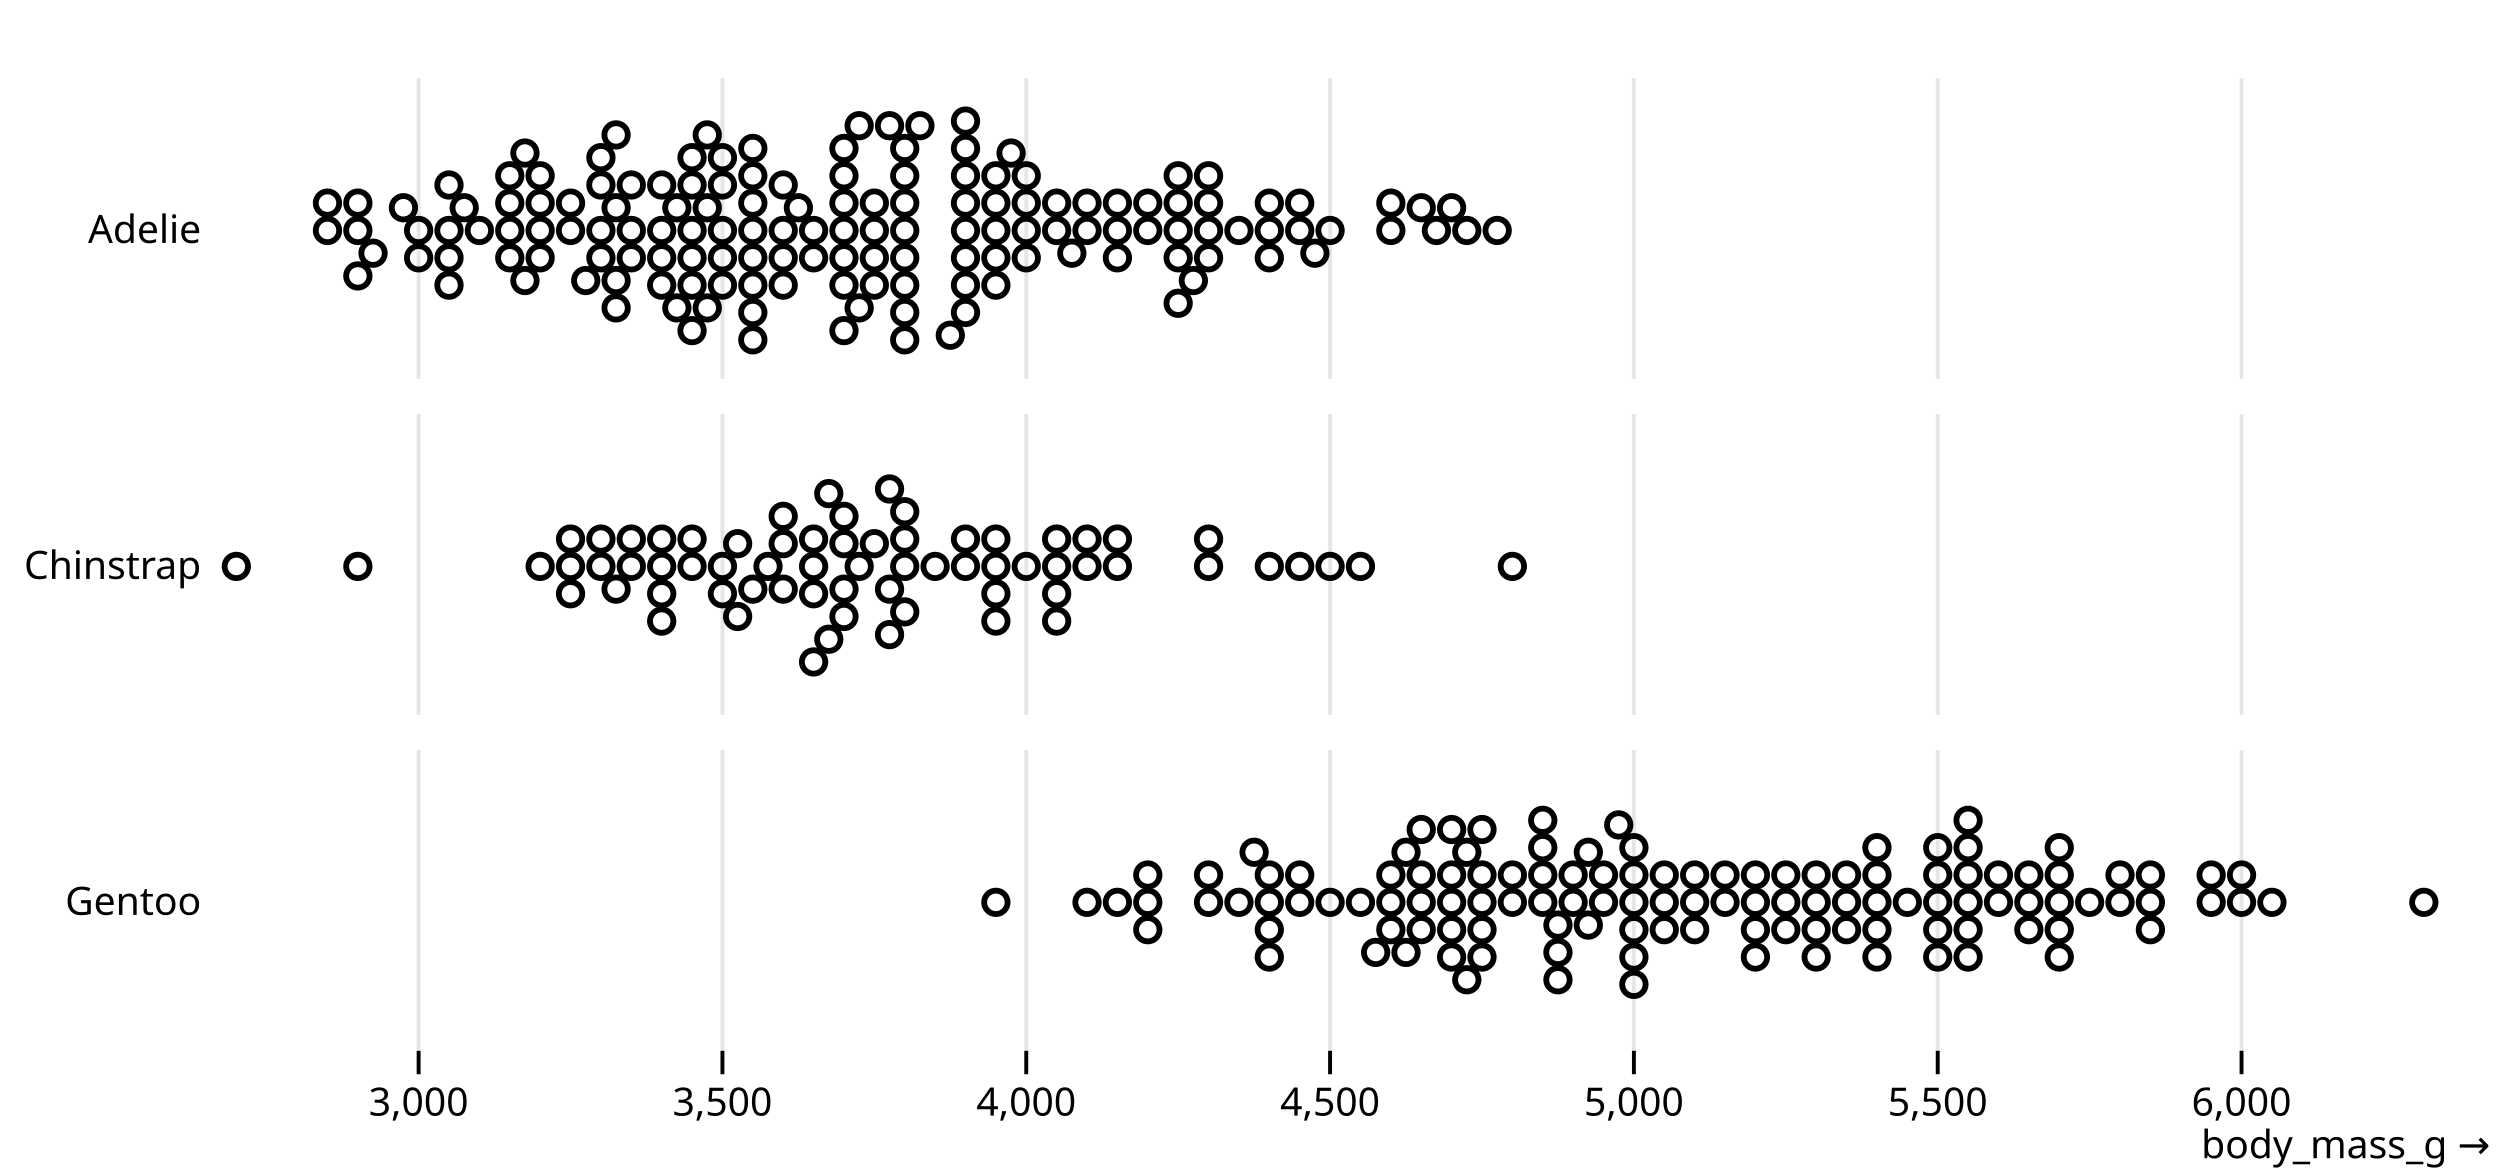
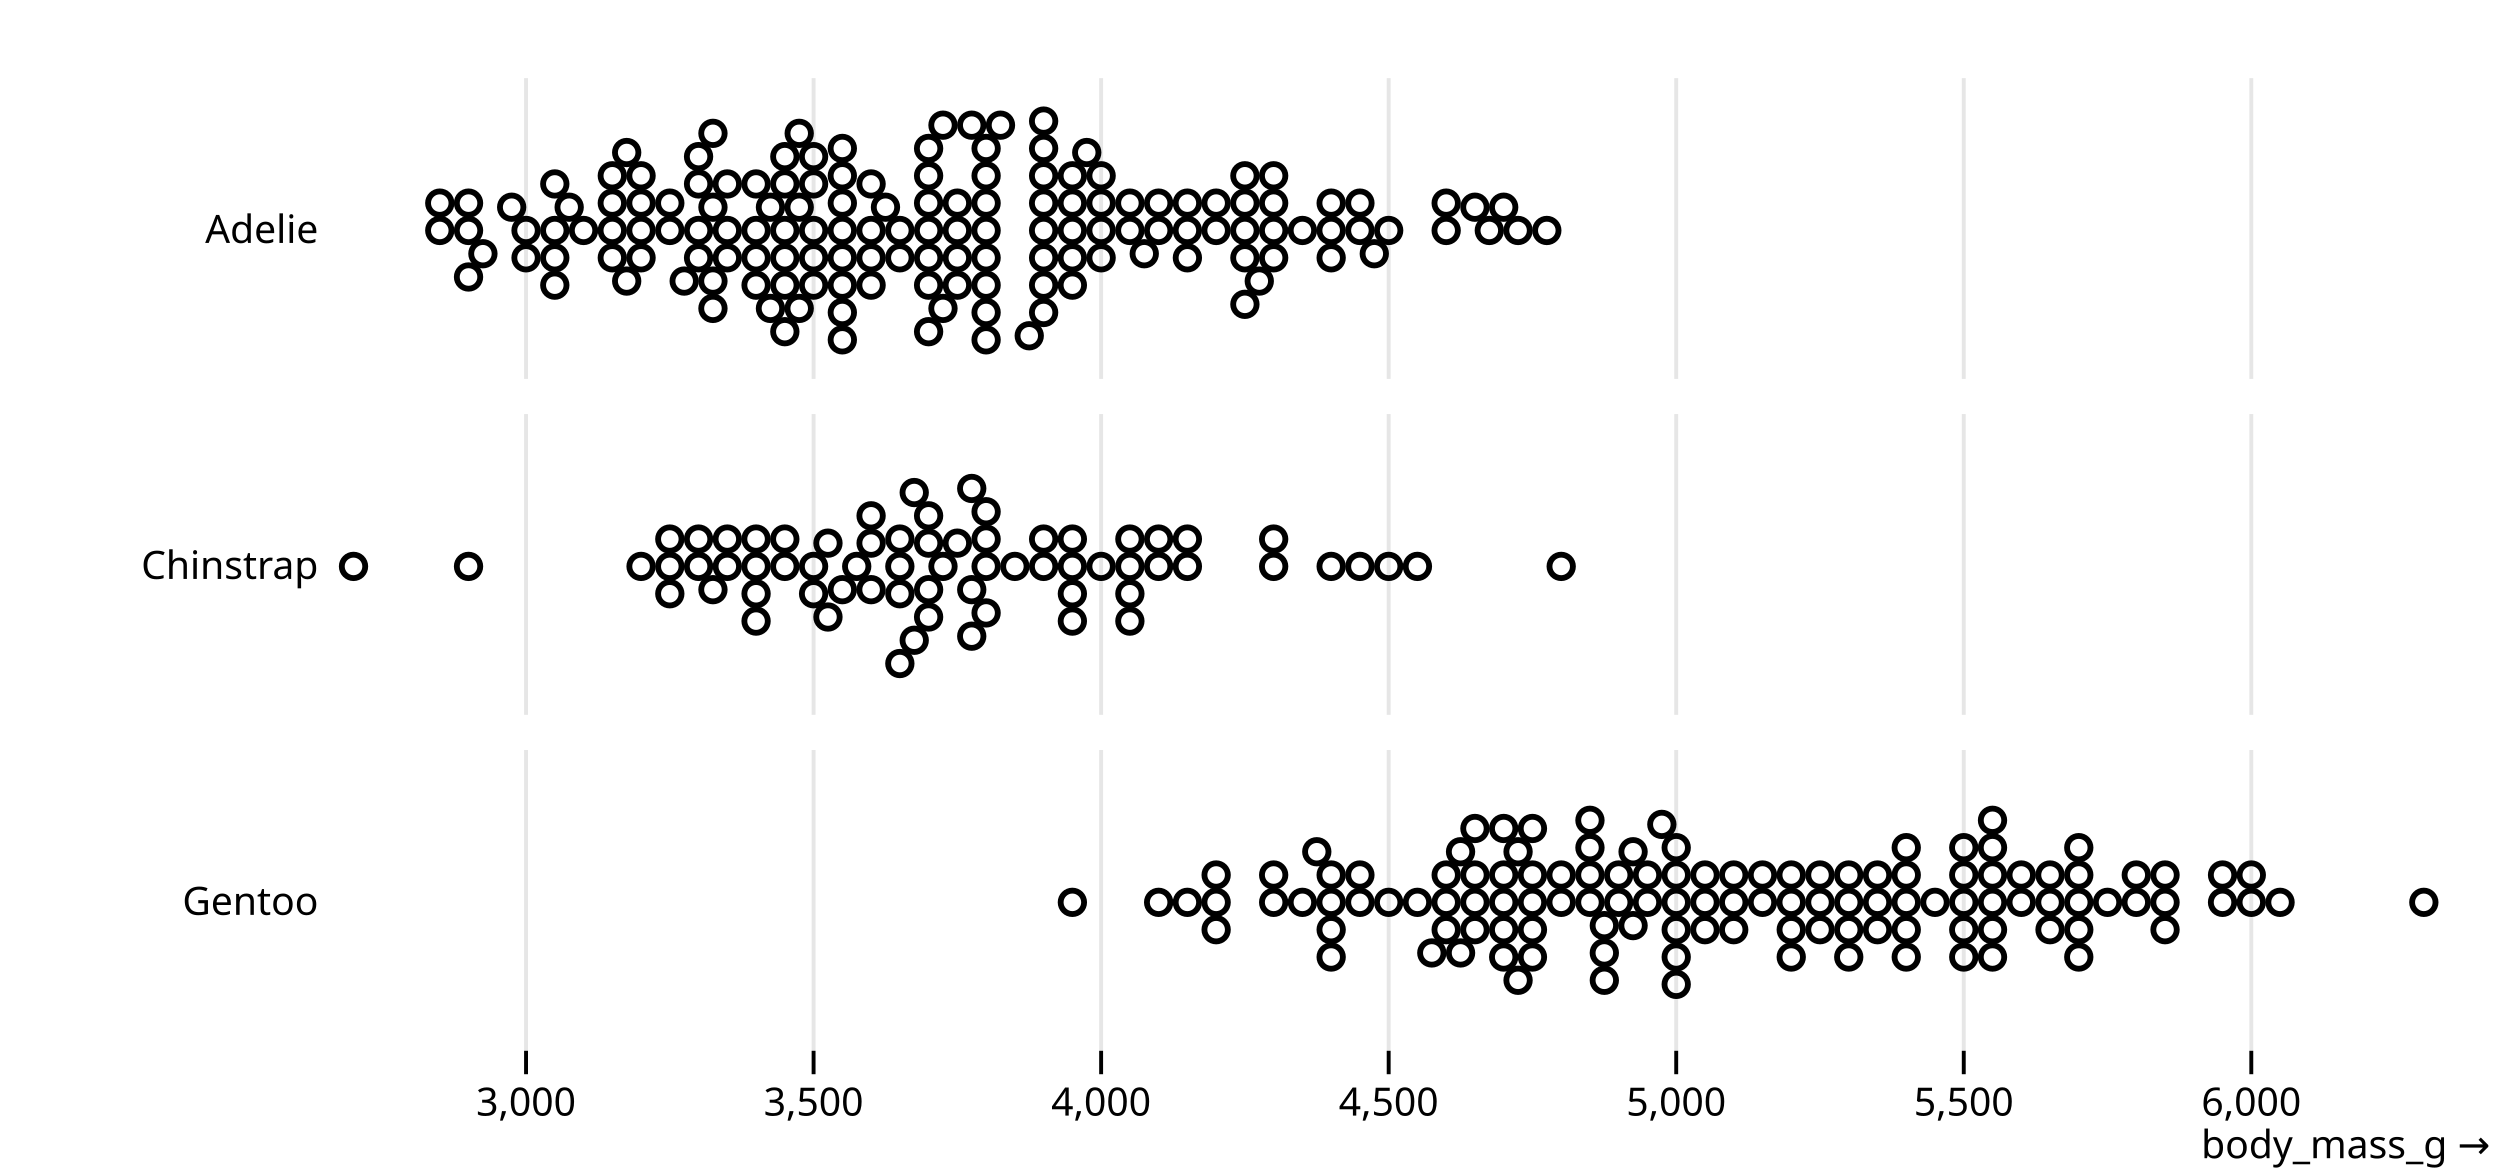
<svg xmlns="http://www.w3.org/2000/svg" class="plot" fill="currentColor" font-family="system-ui, sans-serif" font-size="10" text-anchor="middle" width="640" height="300" viewBox="0 0 640 300">
  <style>
    :where(.plot) {
      --plot-background: white;
      display: block;
      height: auto;
      height: intrinsic;
      max-width: 100%;
    }

    :where(.plot text),
    :where(.plot tspan) {
      white-space: pre;
    }
  </style>
  <g aria-label="fy-axis tick label" transform="translate(-8.5,0.5)">
    <g text-anchor="end" transform="translate(0,0)">
-       <text y="0.32em" transform="translate(60,58.5)">Adelie</text>
+       <text y="0.32em" transform="translate(90,58.5)">Adelie</text>
    </g>
    <g text-anchor="end" transform="translate(0,86)">
-       <text y="0.32em" transform="translate(60,58.5)">Chinstrap</text>
+       <text y="0.32em" transform="translate(90,58.5)">Chinstrap</text>
    </g>
    <g text-anchor="end" transform="translate(0,172)">
-       <text y="0.32em" transform="translate(60,58.5)">Gentoo</text>
+       <text y="0.32em" transform="translate(90,58.5)">Gentoo</text>
    </g>
  </g>
  <g aria-label="x-grid" aria-hidden="true" transform="translate(0.5,0)">
    <g stroke="currentColor" stroke-opacity="0.1" transform="translate(0,0)">
-       <line x1="106.667" x2="106.667" y1="20" y2="97" />
-       <line x1="184.444" x2="184.444" y1="20" y2="97" />
-       <line x1="262.222" x2="262.222" y1="20" y2="97" />
-       <line x1="340" x2="340" y1="20" y2="97" />
-       <line x1="417.778" x2="417.778" y1="20" y2="97" />
-       <line x1="495.556" x2="495.556" y1="20" y2="97" />
-       <line x1="573.333" x2="573.333" y1="20" y2="97" />
+       <line x1="134.167" x2="134.167" y1="20" y2="97" />
+       <line x1="207.778" x2="207.778" y1="20" y2="97" />
+       <line x1="281.389" x2="281.389" y1="20" y2="97" />
+       <line x1="355" x2="355" y1="20" y2="97" />
+       <line x1="428.611" x2="428.611" y1="20" y2="97" />
+       <line x1="502.222" x2="502.222" y1="20" y2="97" />
+       <line x1="575.833" x2="575.833" y1="20" y2="97" />
    </g>
    <g stroke="currentColor" stroke-opacity="0.1" transform="translate(0,86)">
-       <line x1="106.667" x2="106.667" y1="20" y2="97" />
-       <line x1="184.444" x2="184.444" y1="20" y2="97" />
-       <line x1="262.222" x2="262.222" y1="20" y2="97" />
-       <line x1="340" x2="340" y1="20" y2="97" />
-       <line x1="417.778" x2="417.778" y1="20" y2="97" />
-       <line x1="495.556" x2="495.556" y1="20" y2="97" />
-       <line x1="573.333" x2="573.333" y1="20" y2="97" />
+       <line x1="134.167" x2="134.167" y1="20" y2="97" />
+       <line x1="207.778" x2="207.778" y1="20" y2="97" />
+       <line x1="281.389" x2="281.389" y1="20" y2="97" />
+       <line x1="355" x2="355" y1="20" y2="97" />
+       <line x1="428.611" x2="428.611" y1="20" y2="97" />
+       <line x1="502.222" x2="502.222" y1="20" y2="97" />
+       <line x1="575.833" x2="575.833" y1="20" y2="97" />
    </g>
    <g stroke="currentColor" stroke-opacity="0.1" transform="translate(0,172)">
-       <line x1="106.667" x2="106.667" y1="20" y2="97" />
-       <line x1="184.444" x2="184.444" y1="20" y2="97" />
-       <line x1="262.222" x2="262.222" y1="20" y2="97" />
-       <line x1="340" x2="340" y1="20" y2="97" />
-       <line x1="417.778" x2="417.778" y1="20" y2="97" />
-       <line x1="495.556" x2="495.556" y1="20" y2="97" />
-       <line x1="573.333" x2="573.333" y1="20" y2="97" />
+       <line x1="134.167" x2="134.167" y1="20" y2="97" />
+       <line x1="207.778" x2="207.778" y1="20" y2="97" />
+       <line x1="281.389" x2="281.389" y1="20" y2="97" />
+       <line x1="355" x2="355" y1="20" y2="97" />
+       <line x1="428.611" x2="428.611" y1="20" y2="97" />
+       <line x1="502.222" x2="502.222" y1="20" y2="97" />
+       <line x1="575.833" x2="575.833" y1="20" y2="97" />
    </g>
  </g>
  <g aria-label="x-axis tick" aria-hidden="true" transform="translate(0.5,0)">
    <g fill="none" stroke="currentColor" transform="translate(0,172)">
-       <path transform="translate(106.6667,97)" d="M0,0L0,6" />
-       <path transform="translate(184.4444,97)" d="M0,0L0,6" />
-       <path transform="translate(262.2222,97)" d="M0,0L0,6" />
-       <path transform="translate(340,97)" d="M0,0L0,6" />
-       <path transform="translate(417.7778,97)" d="M0,0L0,6" />
-       <path transform="translate(495.5556,97)" d="M0,0L0,6" />
-       <path transform="translate(573.3333,97)" d="M0,0L0,6" />
+       <path transform="translate(134.1667,97)" d="M0,0L0,6" />
+       <path transform="translate(207.7778,97)" d="M0,0L0,6" />
+       <path transform="translate(281.3889,97)" d="M0,0L0,6" />
+       <path transform="translate(355,97)" d="M0,0L0,6" />
+       <path transform="translate(428.6111,97)" d="M0,0L0,6" />
+       <path transform="translate(502.2222,97)" d="M0,0L0,6" />
+       <path transform="translate(575.8333,97)" d="M0,0L0,6" />
    </g>
  </g>
  <g aria-label="x-axis tick label" transform="translate(0.5,9.5)">
    <g font-variant="tabular-nums" transform="translate(0,172)">
-       <text y="0.71em" transform="translate(106.6667,97)">3,000</text>
-       <text y="0.71em" transform="translate(184.4444,97)">3,500</text>
-       <text y="0.71em" transform="translate(262.2222,97)">4,000</text>
-       <text y="0.71em" transform="translate(340,97)">4,500</text>
-       <text y="0.71em" transform="translate(417.7778,97)">5,000</text>
-       <text y="0.71em" transform="translate(495.5556,97)">5,500</text>
-       <text y="0.71em" transform="translate(573.3333,97)">6,000</text>
+       <text y="0.71em" transform="translate(134.1667,97)">3,000</text>
+       <text y="0.71em" transform="translate(207.7778,97)">3,500</text>
+       <text y="0.71em" transform="translate(281.3889,97)">4,000</text>
+       <text y="0.71em" transform="translate(355,97)">4,500</text>
+       <text y="0.71em" transform="translate(428.6111,97)">5,000</text>
+       <text y="0.71em" transform="translate(502.2222,97)">5,500</text>
+       <text y="0.71em" transform="translate(575.8333,97)">6,000</text>
    </g>
  </g>
  <g aria-label="x-axis label" text-anchor="end" transform="translate(17.5,27.5)">
    <text transform="translate(620,269)">body_mass_g →</text>
  </g>
  <g aria-label="dot" transform="translate(0.5,0.5)">
    <g fill="none" stroke="currentColor" stroke-width="1.5" transform="translate(0,0)">
-       <circle cx="223.333" cy="58.5" r="3" />
-       <circle cx="231.111" cy="58.5" r="3" />
-       <circle cx="145.556" cy="58.5" r="3" />
-       <circle cx="176.667" cy="58.5" r="3" />
+       <circle cx="244.583" cy="58.5" r="3" />
+       <circle cx="251.944" cy="58.5" r="3" />
+       <circle cx="170.972" cy="58.5" r="3" />
+       <circle cx="200.417" cy="58.5" r="3" />
+       <circle cx="229.861" cy="58.5" r="3" />
+       <circle cx="226.181" cy="52.546" r="3" />
+       <circle cx="380.764" cy="58.5" r="3" />
+       <circle cx="204.097" cy="52.546" r="3" />
+       <circle cx="318.194" cy="58.5" r="3" />
+       <circle cx="178.333" cy="58.5" r="3" />
+       <circle cx="237.222" cy="58.5" r="3" />
+       <circle cx="163.611" cy="58.5" r="3" />
+       <circle cx="251.944" cy="51.5" r="3" />
+       <circle cx="340.278" cy="58.5" r="3" />
+       <circle cx="237.222" cy="51.5" r="3" />
+       <circle cx="200.417" cy="65.5" r="3" />
+       <circle cx="355" cy="58.5" r="3" />
+       <circle cx="182.014" cy="52.546" r="3" />
+       <circle cx="310.833" cy="58.5" r="3" />
+       <circle cx="193.056" cy="58.5" r="3" />
+       <circle cx="222.5" cy="58.5" r="3" />
+       <circle cx="251.944" cy="65.5" r="3" />
+       <circle cx="274.028" cy="58.5" r="3" />
+       <circle cx="251.944" cy="72.5" r="3" />
+       <circle cx="251.944" cy="44.5" r="3" />
+       <circle cx="215.139" cy="58.5" r="3" />
+       <circle cx="163.611" cy="51.5" r="3" />
+       <circle cx="156.25" cy="58.5" r="3" />
+       <circle cx="274.028" cy="51.5" r="3" />
+       <circle cx="170.972" cy="51.5" r="3" />
+       <circle cx="266.667" cy="58.5" r="3" />
+       <circle cx="178.333" cy="65.5" r="3" />
+       <circle cx="266.667" cy="51.5" r="3" />
+       <circle cx="182.014" cy="71.454" r="3" />
+       <circle cx="303.472" cy="58.5" r="3" />
+       <circle cx="274.028" cy="65.5" r="3" />
+       <circle cx="215.139" cy="51.5" r="3" />
+       <circle cx="178.333" cy="46.591" r="3" />
+       <circle cx="377.083" cy="52.546" r="3" />
+       <circle cx="156.25" cy="51.5" r="3" />
+       <circle cx="266.667" cy="65.5" r="3" />
+       <circle cx="148.889" cy="58.5" r="3" />
+       <circle cx="340.278" cy="51.5" r="3" />
+       <circle cx="134.167" cy="58.5" r="3" />
+       <circle cx="369.722" cy="58.5" r="3" />
+       <circle cx="196.736" cy="52.546" r="3" />
+       <circle cx="130.486" cy="52.546" r="3" />
+       <circle cx="200.417" cy="46.591" r="3" />
+       <circle cx="303.472" cy="51.5" r="3" />
      <circle cx="207.778" cy="58.5" r="3" />
-       <circle cx="203.889" cy="52.68" r="3" />
-       <circle cx="367.222" cy="58.5" r="3" />
-       <circle cx="180.556" cy="52.68" r="3" />
-       <circle cx="301.111" cy="58.5" r="3" />
-       <circle cx="153.333" cy="58.5" r="3" />
-       <circle cx="215.556" cy="58.5" r="3" />
-       <circle cx="137.778" cy="58.5" r="3" />
-       <circle cx="231.111" cy="51.5" r="3" />
-       <circle cx="324.444" cy="58.5" r="3" />
-       <circle cx="215.556" cy="51.5" r="3" />
-       <circle cx="176.667" cy="65.5" r="3" />
-       <circle cx="340" cy="58.5" r="3" />
-       <circle cx="157.222" cy="52.68" r="3" />
-       <circle cx="293.333" cy="58.5" r="3" />
-       <circle cx="168.889" cy="58.5" r="3" />
-       <circle cx="200" cy="58.5" r="3" />
-       <circle cx="231.111" cy="65.5" r="3" />
-       <circle cx="254.444" cy="58.5" r="3" />
-       <circle cx="231.111" cy="72.5" r="3" />
-       <circle cx="231.111" cy="44.5" r="3" />
-       <circle cx="192.222" cy="58.5" r="3" />
-       <circle cx="137.778" cy="51.5" r="3" />
-       <circle cx="130" cy="58.5" r="3" />
-       <circle cx="254.444" cy="51.5" r="3" />
-       <circle cx="145.556" cy="51.5" r="3" />
-       <circle cx="246.667" cy="58.5" r="3" />
-       <circle cx="153.333" cy="65.5" r="3" />
-       <circle cx="246.667" cy="51.5" r="3" />
-       <circle cx="157.222" cy="71.32" r="3" />
-       <circle cx="285.556" cy="58.5" r="3" />
-       <circle cx="254.444" cy="65.5" r="3" />
-       <circle cx="192.222" cy="51.5" r="3" />
-       <circle cx="153.333" cy="46.859" r="3" />
-       <circle cx="363.333" cy="52.68" r="3" />
-       <circle cx="130" cy="51.5" r="3" />
-       <circle cx="246.667" cy="65.5" r="3" />
-       <circle cx="122.222" cy="58.5" r="3" />
-       <circle cx="324.444" cy="51.5" r="3" />
-       <circle cx="106.667" cy="58.5" r="3" />
-       <circle cx="355.556" cy="58.5" r="3" />
-       <circle cx="172.778" cy="52.68" r="3" />
-       <circle cx="102.778" cy="52.68" r="3" />
-       <circle cx="176.667" cy="46.859" r="3" />
-       <circle cx="285.556" cy="51.5" r="3" />
-       <circle cx="184.444" cy="58.5" r="3" />
-       <circle cx="308.889" cy="58.5" r="3" />
-       <circle cx="176.667" cy="72.5" r="3" />
-       <circle cx="270" cy="58.5" r="3" />
-       <circle cx="91.111" cy="58.5" r="3" />
-       <circle cx="215.556" cy="65.5" r="3" />
-       <circle cx="192.222" cy="65.5" r="3" />
-       <circle cx="231.111" cy="37.5" r="3" />
-       <circle cx="83.333" cy="58.5" r="3" />
-       <circle cx="223.333" cy="51.5" r="3" />
-       <circle cx="130" cy="65.5" r="3" />
-       <circle cx="324.444" cy="65.5" r="3" />
-       <circle cx="200" cy="65.5" r="3" />
-       <circle cx="270" cy="51.5" r="3" />
-       <circle cx="83.333" cy="51.5" r="3" />
-       <circle cx="254.444" cy="72.5" r="3" />
-       <circle cx="161.111" cy="58.5" r="3" />
-       <circle cx="277.778" cy="58.5" r="3" />
-       <circle cx="114.444" cy="58.5" r="3" />
-       <circle cx="332.222" cy="58.5" r="3" />
-       <circle cx="200" cy="46.859" r="3" />
-       <circle cx="246.667" cy="72.5" r="3" />
-       <circle cx="192.222" cy="72.5" r="3" />
-       <circle cx="285.556" cy="65.5" r="3" />
-       <circle cx="215.556" cy="44.5" r="3" />
-       <circle cx="301.111" cy="51.5" r="3" />
-       <circle cx="215.556" cy="72.5" r="3" />
-       <circle cx="246.667" cy="44.5" r="3" />
-       <circle cx="192.222" cy="44.5" r="3" />
-       <circle cx="262.222" cy="58.5" r="3" />
-       <circle cx="137.778" cy="65.5" r="3" />
-       <circle cx="371.111" cy="52.68" r="3" />
-       <circle cx="231.111" cy="79.5" r="3" />
-       <circle cx="293.333" cy="51.5" r="3" />
-       <circle cx="161.111" cy="65.5" r="3" />
-       <circle cx="192.222" cy="37.5" r="3" />
-       <circle cx="231.111" cy="86.5" r="3" />
-       <circle cx="184.444" cy="65.5" r="3" />
-       <circle cx="254.444" cy="44.5" r="3" />
-       <circle cx="200" cy="72.5" r="3" />
-       <circle cx="192.222" cy="79.5" r="3" />
-       <circle cx="308.889" cy="51.5" r="3" />
-       <circle cx="168.889" cy="65.5" r="3" />
-       <circle cx="332.222" cy="51.5" r="3" />
-       <circle cx="153.333" cy="39.859" r="3" />
-       <circle cx="308.889" cy="65.5" r="3" />
-       <circle cx="215.556" cy="37.5" r="3" />
-       <circle cx="316.667" cy="58.5" r="3" />
-       <circle cx="91.111" cy="51.5" r="3" />
-       <circle cx="277.778" cy="51.5" r="3" />
-       <circle cx="219.444" cy="78.32" r="3" />
-       <circle cx="375" cy="58.5" r="3" />
-       <circle cx="118.333" cy="52.68" r="3" />
-       <circle cx="301.111" cy="65.5" r="3" />
-       <circle cx="95" cy="64.32" r="3" />
-       <circle cx="192.222" cy="86.5" r="3" />
-       <circle cx="223.333" cy="65.5" r="3" />
-       <circle cx="246.667" cy="37.5" r="3" />
-       <circle cx="133.889" cy="71.32" r="3" />
-       <circle cx="382.778" cy="58.5" r="3" />
-       <circle cx="235" cy="31.68" r="3" />
-       <circle cx="355.556" cy="51.5" r="3" />
-       <circle cx="137.778" cy="44.5" r="3" />
-       <circle cx="305" cy="71.32" r="3" />
-       <circle cx="246.667" cy="79.5" r="3" />
-       <circle cx="273.889" cy="64.32" r="3" />
-       <circle cx="91.111" cy="70.141" r="3" />
-       <circle cx="227.222" cy="31.68" r="3" />
-       <circle cx="161.111" cy="46.859" r="3" />
-       <circle cx="157.222" cy="78.32" r="3" />
-       <circle cx="130" cy="44.5" r="3" />
-       <circle cx="184.444" cy="46.859" r="3" />
-       <circle cx="176.667" cy="39.859" r="3" />
-       <circle cx="242.778" cy="85.32" r="3" />
-       <circle cx="114.444" cy="65.5" r="3" />
-       <circle cx="262.222" cy="51.5" r="3" />
-       <circle cx="149.444" cy="71.32" r="3" />
-       <circle cx="308.889" cy="44.5" r="3" />
-       <circle cx="114.444" cy="46.859" r="3" />
-       <circle cx="262.222" cy="65.5" r="3" />
-       <circle cx="157.222" cy="34.039" r="3" />
-       <circle cx="184.444" cy="72.5" r="3" />
-       <circle cx="184.444" cy="39.859" r="3" />
-       <circle cx="336.111" cy="64.32" r="3" />
-       <circle cx="172.778" cy="78.32" r="3" />
-       <circle cx="246.667" cy="30.5" r="3" />
-       <circle cx="133.889" cy="38.68" r="3" />
-       <circle cx="258.333" cy="38.68" r="3" />
-       <circle cx="168.889" cy="46.859" r="3" />
-       <circle cx="301.111" cy="44.5" r="3" />
-       <circle cx="168.889" cy="72.5" r="3" />
-       <circle cx="180.556" cy="78.32" r="3" />
-       <circle cx="114.444" cy="72.5" r="3" />
-       <circle cx="219.444" cy="31.68" r="3" />
-       <circle cx="106.667" cy="65.5" r="3" />
+       <circle cx="325.556" cy="58.5" r="3" />
+       <circle cx="200.417" cy="72.5" r="3" />
+       <circle cx="288.75" cy="58.5" r="3" />
+       <circle cx="119.444" cy="58.5" r="3" />
+       <circle cx="237.222" cy="65.5" r="3" />
+       <circle cx="215.139" cy="65.5" r="3" />
+       <circle cx="251.944" cy="37.5" r="3" />
+       <circle cx="112.083" cy="58.5" r="3" />
+       <circle cx="244.583" cy="51.5" r="3" />
+       <circle cx="156.25" cy="65.5" r="3" />
+       <circle cx="340.278" cy="65.5" r="3" />
+       <circle cx="222.5" cy="65.5" r="3" />
+       <circle cx="288.75" cy="51.5" r="3" />
+       <circle cx="112.083" cy="51.5" r="3" />
+       <circle cx="274.028" cy="72.5" r="3" />
+       <circle cx="185.694" cy="58.5" r="3" />
+       <circle cx="296.111" cy="58.5" r="3" />
+       <circle cx="141.528" cy="58.5" r="3" />
+       <circle cx="347.639" cy="58.5" r="3" />
+       <circle cx="222.5" cy="46.591" r="3" />
+       <circle cx="266.667" cy="72.5" r="3" />
+       <circle cx="215.139" cy="72.5" r="3" />
+       <circle cx="303.472" cy="65.5" r="3" />
+       <circle cx="237.222" cy="44.5" r="3" />
+       <circle cx="318.194" cy="51.5" r="3" />
+       <circle cx="237.222" cy="72.5" r="3" />
+       <circle cx="266.667" cy="44.5" r="3" />
+       <circle cx="215.139" cy="44.5" r="3" />
+       <circle cx="281.389" cy="58.5" r="3" />
+       <circle cx="163.611" cy="65.5" r="3" />
+       <circle cx="384.444" cy="52.546" r="3" />
+       <circle cx="251.944" cy="79.5" r="3" />
+       <circle cx="310.833" cy="51.5" r="3" />
+       <circle cx="185.694" cy="65.5" r="3" />
+       <circle cx="215.139" cy="37.5" r="3" />
+       <circle cx="251.944" cy="86.5" r="3" />
      <circle cx="207.778" cy="65.5" r="3" />
-       <circle cx="301.111" cy="77.141" r="3" />
-       <circle cx="180.556" cy="34.039" r="3" />
-       <circle cx="176.667" cy="84.141" r="3" />
-       <circle cx="223.333" cy="72.5" r="3" />
-       <circle cx="215.556" cy="84.141" r="3" />
-       <circle cx="262.222" cy="44.5" r="3" />
+       <circle cx="274.028" cy="44.5" r="3" />
+       <circle cx="222.5" cy="72.5" r="3" />
+       <circle cx="215.139" cy="79.5" r="3" />
+       <circle cx="325.556" cy="51.5" r="3" />
+       <circle cx="193.056" cy="65.5" r="3" />
+       <circle cx="347.639" cy="51.5" r="3" />
+       <circle cx="178.333" cy="39.591" r="3" />
+       <circle cx="325.556" cy="65.5" r="3" />
+       <circle cx="237.222" cy="37.5" r="3" />
+       <circle cx="332.917" cy="58.5" r="3" />
+       <circle cx="119.444" cy="51.5" r="3" />
+       <circle cx="296.111" cy="51.5" r="3" />
+       <circle cx="240.903" cy="78.454" r="3" />
+       <circle cx="388.125" cy="58.5" r="3" />
+       <circle cx="145.208" cy="52.546" r="3" />
+       <circle cx="318.194" cy="65.5" r="3" />
+       <circle cx="123.125" cy="64.454" r="3" />
+       <circle cx="215.139" cy="86.5" r="3" />
+       <circle cx="244.583" cy="65.5" r="3" />
+       <circle cx="266.667" cy="37.5" r="3" />
+       <circle cx="159.931" cy="71.454" r="3" />
+       <circle cx="395.486" cy="58.5" r="3" />
+       <circle cx="255.625" cy="31.546" r="3" />
+       <circle cx="369.722" cy="51.5" r="3" />
+       <circle cx="163.611" cy="44.5" r="3" />
+       <circle cx="321.875" cy="71.454" r="3" />
+       <circle cx="266.667" cy="79.5" r="3" />
+       <circle cx="292.431" cy="64.454" r="3" />
+       <circle cx="119.444" cy="70.409" r="3" />
+       <circle cx="248.264" cy="31.546" r="3" />
+       <circle cx="185.694" cy="46.591" r="3" />
+       <circle cx="182.014" cy="78.454" r="3" />
+       <circle cx="156.25" cy="44.5" r="3" />
+       <circle cx="207.778" cy="46.591" r="3" />
+       <circle cx="200.417" cy="39.591" r="3" />
+       <circle cx="262.986" cy="85.454" r="3" />
+       <circle cx="141.528" cy="65.5" r="3" />
+       <circle cx="281.389" cy="51.5" r="3" />
+       <circle cx="174.653" cy="71.454" r="3" />
+       <circle cx="325.556" cy="44.5" r="3" />
+       <circle cx="141.528" cy="46.591" r="3" />
+       <circle cx="281.389" cy="65.5" r="3" />
+       <circle cx="182.014" cy="33.637" r="3" />
+       <circle cx="207.778" cy="72.5" r="3" />
+       <circle cx="207.778" cy="39.591" r="3" />
+       <circle cx="351.319" cy="64.454" r="3" />
+       <circle cx="196.736" cy="78.454" r="3" />
+       <circle cx="266.667" cy="30.5" r="3" />
+       <circle cx="159.931" cy="38.546" r="3" />
+       <circle cx="277.708" cy="38.546" r="3" />
+       <circle cx="193.056" cy="46.591" r="3" />
+       <circle cx="318.194" cy="44.5" r="3" />
+       <circle cx="193.056" cy="72.5" r="3" />
+       <circle cx="204.097" cy="78.454" r="3" />
+       <circle cx="141.528" cy="72.5" r="3" />
+       <circle cx="240.903" cy="31.546" r="3" />
+       <circle cx="134.167" cy="65.5" r="3" />
+       <circle cx="229.861" cy="65.5" r="3" />
+       <circle cx="318.194" cy="77.409" r="3" />
+       <circle cx="204.097" cy="33.637" r="3" />
+       <circle cx="200.417" cy="84.409" r="3" />
+       <circle cx="244.583" cy="72.5" r="3" />
+       <circle cx="237.222" cy="84.409" r="3" />
+       <circle cx="281.389" cy="44.5" r="3" />
    </g>
    <g fill="none" stroke="currentColor" stroke-width="1.5" transform="translate(0,86)">
-       <circle cx="184.444" cy="58.5" r="3" />
-       <circle cx="246.667" cy="58.5" r="3" />
      <circle cx="207.778" cy="58.5" r="3" />
-       <circle cx="188.333" cy="52.68" r="3" />
-       <circle cx="219.444" cy="58.5" r="3" />
-       <circle cx="254.444" cy="58.5" r="3" />
-       <circle cx="145.556" cy="58.5" r="3" />
-       <circle cx="223.333" cy="52.68" r="3" />
-       <circle cx="285.556" cy="58.5" r="3" />
-       <circle cx="215.556" cy="52.68" r="3" />
-       <circle cx="231.111" cy="58.5" r="3" />
-       <circle cx="227.222" cy="64.32" r="3" />
-       <circle cx="215.556" cy="64.32" r="3" />
-       <circle cx="270" cy="58.5" r="3" />
-       <circle cx="196.111" cy="58.5" r="3" />
-       <circle cx="270" cy="51.5" r="3" />
-       <circle cx="153.333" cy="58.5" r="3" />
-       <circle cx="215.556" cy="71.32" r="3" />
-       <circle cx="176.667" cy="58.5" r="3" />
-       <circle cx="324.444" cy="58.5" r="3" />
-       <circle cx="200" cy="52.68" r="3" />
-       <circle cx="168.889" cy="58.5" r="3" />
-       <circle cx="91.111" cy="58.5" r="3" />
-       <circle cx="231.111" cy="51.5" r="3" />
-       <circle cx="153.333" cy="51.5" r="3" />
-       <circle cx="285.556" cy="51.5" r="3" />
-       <circle cx="168.889" cy="51.5" r="3" />
-       <circle cx="231.111" cy="70.141" r="3" />
-       <circle cx="215.556" cy="45.68" r="3" />
-       <circle cx="347.778" cy="58.5" r="3" />
-       <circle cx="137.778" cy="58.5" r="3" />
-       <circle cx="308.889" cy="58.5" r="3" />
-       <circle cx="161.111" cy="58.5" r="3" />
-       <circle cx="277.778" cy="58.5" r="3" />
-       <circle cx="200" cy="64.32" r="3" />
-       <circle cx="246.667" cy="51.5" r="3" />
-       <circle cx="238.889" cy="58.5" r="3" />
-       <circle cx="386.667" cy="58.5" r="3" />
-       <circle cx="60" cy="58.5" r="3" />
-       <circle cx="340" cy="58.5" r="3" />
-       <circle cx="254.444" cy="51.5" r="3" />
-       <circle cx="207.778" cy="51.5" r="3" />
-       <circle cx="192.222" cy="64.32" r="3" />
-       <circle cx="184.444" cy="65.5" r="3" />
-       <circle cx="211.667" cy="39.859" r="3" />
-       <circle cx="332.222" cy="58.5" r="3" />
-       <circle cx="168.889" cy="65.5" r="3" />
-       <circle cx="308.889" cy="51.5" r="3" />
-       <circle cx="145.556" cy="51.5" r="3" />
-       <circle cx="211.667" cy="77.141" r="3" />
-       <circle cx="157.222" cy="64.32" r="3" />
-       <circle cx="254.444" cy="65.5" r="3" />
-       <circle cx="200" cy="45.68" r="3" />
-       <circle cx="270" cy="65.5" r="3" />
-       <circle cx="161.111" cy="51.5" r="3" />
-       <circle cx="176.667" cy="51.5" r="3" />
-       <circle cx="145.556" cy="65.5" r="3" />
-       <circle cx="270" cy="72.5" r="3" />
-       <circle cx="231.111" cy="44.5" r="3" />
-       <circle cx="188.333" cy="71.32" r="3" />
-       <circle cx="254.444" cy="72.5" r="3" />
+       <circle cx="266.667" cy="58.5" r="3" />
+       <circle cx="229.861" cy="58.5" r="3" />
+       <circle cx="211.458" cy="52.546" r="3" />
+       <circle cx="240.903" cy="58.5" r="3" />
+       <circle cx="274.028" cy="58.5" r="3" />
+       <circle cx="170.972" cy="58.5" r="3" />
+       <circle cx="244.583" cy="52.546" r="3" />
+       <circle cx="303.472" cy="58.5" r="3" />
+       <circle cx="237.222" cy="52.546" r="3" />
+       <circle cx="251.944" cy="58.5" r="3" />
+       <circle cx="248.264" cy="64.454" r="3" />
+       <circle cx="237.222" cy="64.454" r="3" />
+       <circle cx="288.75" cy="58.5" r="3" />
+       <circle cx="218.819" cy="58.5" r="3" />
+       <circle cx="288.75" cy="51.5" r="3" />
+       <circle cx="178.333" cy="58.5" r="3" />
+       <circle cx="237.222" cy="71.454" r="3" />
+       <circle cx="200.417" cy="58.5" r="3" />
+       <circle cx="340.278" cy="58.5" r="3" />
+       <circle cx="222.5" cy="52.546" r="3" />
+       <circle cx="193.056" cy="58.5" r="3" />
+       <circle cx="119.444" cy="58.5" r="3" />
+       <circle cx="251.944" cy="51.5" r="3" />
+       <circle cx="178.333" cy="51.5" r="3" />
+       <circle cx="303.472" cy="51.5" r="3" />
+       <circle cx="193.056" cy="51.5" r="3" />
+       <circle cx="251.944" cy="70.409" r="3" />
+       <circle cx="237.222" cy="45.546" r="3" />
+       <circle cx="362.361" cy="58.5" r="3" />
+       <circle cx="163.611" cy="58.5" r="3" />
+       <circle cx="325.556" cy="58.5" r="3" />
+       <circle cx="185.694" cy="58.5" r="3" />
+       <circle cx="296.111" cy="58.5" r="3" />
+       <circle cx="222.5" cy="64.454" r="3" />
+       <circle cx="266.667" cy="51.5" r="3" />
+       <circle cx="259.306" cy="58.5" r="3" />
+       <circle cx="399.167" cy="58.5" r="3" />
+       <circle cx="90" cy="58.5" r="3" />
+       <circle cx="355" cy="58.5" r="3" />
+       <circle cx="274.028" cy="51.5" r="3" />
+       <circle cx="229.861" cy="51.5" r="3" />
+       <circle cx="215.139" cy="64.454" r="3" />
      <circle cx="207.778" cy="65.5" r="3" />
-       <circle cx="207.778" cy="82.961" r="3" />
-       <circle cx="262.222" cy="58.5" r="3" />
-       <circle cx="168.889" cy="72.5" r="3" />
-       <circle cx="227.222" cy="75.961" r="3" />
-       <circle cx="277.778" cy="51.5" r="3" />
-       <circle cx="227.222" cy="38.68" r="3" />
+       <circle cx="233.542" cy="39.591" r="3" />
+       <circle cx="347.639" cy="58.5" r="3" />
+       <circle cx="193.056" cy="65.5" r="3" />
+       <circle cx="325.556" cy="51.5" r="3" />
+       <circle cx="170.972" cy="51.5" r="3" />
+       <circle cx="233.542" cy="77.409" r="3" />
+       <circle cx="182.014" cy="64.454" r="3" />
+       <circle cx="274.028" cy="65.5" r="3" />
+       <circle cx="222.5" cy="45.546" r="3" />
+       <circle cx="288.75" cy="65.5" r="3" />
+       <circle cx="185.694" cy="51.5" r="3" />
+       <circle cx="200.417" cy="51.5" r="3" />
+       <circle cx="170.972" cy="65.5" r="3" />
+       <circle cx="288.75" cy="72.5" r="3" />
+       <circle cx="251.944" cy="44.5" r="3" />
+       <circle cx="211.458" cy="71.454" r="3" />
+       <circle cx="274.028" cy="72.5" r="3" />
+       <circle cx="229.861" cy="65.5" r="3" />
+       <circle cx="229.861" cy="83.363" r="3" />
+       <circle cx="281.389" cy="58.5" r="3" />
+       <circle cx="193.056" cy="72.5" r="3" />
+       <circle cx="248.264" cy="76.363" r="3" />
+       <circle cx="296.111" cy="51.5" r="3" />
+       <circle cx="248.264" cy="38.546" r="3" />
    </g>
    <g fill="none" stroke="currentColor" stroke-width="1.5" transform="translate(0,172)">
-       <circle cx="340" cy="58.5" r="3" />
-       <circle cx="526.667" cy="58.5" r="3" />
-       <circle cx="332.222" cy="58.5" r="3" />
-       <circle cx="526.667" cy="51.5" r="3" />
-       <circle cx="480" cy="58.5" r="3" />
-       <circle cx="347.778" cy="58.5" r="3" />
-       <circle cx="386.667" cy="58.5" r="3" />
-       <circle cx="448.889" cy="58.5" r="3" />
-       <circle cx="324.444" cy="58.5" r="3" />
-       <circle cx="441.111" cy="58.5" r="3" />
-       <circle cx="363.333" cy="58.5" r="3" />
-       <circle cx="503.333" cy="58.5" r="3" />
-       <circle cx="363.333" cy="51.5" r="3" />
-       <circle cx="550" cy="58.5" r="3" />
-       <circle cx="293.333" cy="58.5" r="3" />
-       <circle cx="550" cy="51.5" r="3" />
-       <circle cx="285.556" cy="58.5" r="3" />
+       <circle cx="355" cy="58.5" r="3" />
+       <circle cx="531.667" cy="58.5" r="3" />
+       <circle cx="347.639" cy="58.5" r="3" />
+       <circle cx="531.667" cy="51.5" r="3" />
+       <circle cx="487.5" cy="58.5" r="3" />
+       <circle cx="362.361" cy="58.5" r="3" />
+       <circle cx="399.167" cy="58.5" r="3" />
+       <circle cx="458.056" cy="58.5" r="3" />
+       <circle cx="340.278" cy="58.5" r="3" />
+       <circle cx="450.694" cy="58.5" r="3" />
+       <circle cx="377.083" cy="58.5" r="3" />
+       <circle cx="509.583" cy="58.5" r="3" />
+       <circle cx="377.083" cy="51.5" r="3" />
+       <circle cx="553.75" cy="58.5" r="3" />
+       <circle cx="310.833" cy="58.5" r="3" />
+       <circle cx="553.75" cy="51.5" r="3" />
+       <circle cx="303.472" cy="58.5" r="3" />
      <circle cx="620" cy="58.5" r="3" />
-       <circle cx="386.667" cy="51.5" r="3" />
-       <circle cx="472.222" cy="58.5" r="3" />
-       <circle cx="526.667" cy="65.5" r="3" />
-       <circle cx="417.778" cy="58.5" r="3" />
-       <circle cx="324.444" cy="51.5" r="3" />
-       <circle cx="425.556" cy="58.5" r="3" />
-       <circle cx="417.778" cy="51.5" r="3" />
-       <circle cx="433.333" cy="58.5" r="3" />
-       <circle cx="277.778" cy="58.5" r="3" />
-       <circle cx="518.889" cy="58.5" r="3" />
-       <circle cx="355.556" cy="58.5" r="3" />
-       <circle cx="503.333" cy="51.5" r="3" />
-       <circle cx="456.667" cy="58.5" r="3" />
-       <circle cx="371.111" cy="58.5" r="3" />
-       <circle cx="425.556" cy="51.5" r="3" />
-       <circle cx="581.111" cy="58.5" r="3" />
-       <circle cx="441.111" cy="51.5" r="3" />
-       <circle cx="480" cy="51.5" r="3" />
-       <circle cx="410" cy="58.5" r="3" />
-       <circle cx="456.667" cy="51.5" r="3" />
-       <circle cx="316.667" cy="58.5" r="3" />
-       <circle cx="472.222" cy="51.5" r="3" />
-       <circle cx="254.444" cy="58.5" r="3" />
-       <circle cx="526.667" cy="72.5" r="3" />
-       <circle cx="308.889" cy="58.5" r="3" />
-       <circle cx="378.889" cy="58.5" r="3" />
-       <circle cx="503.333" cy="65.5" r="3" />
-       <circle cx="402.222" cy="58.5" r="3" />
-       <circle cx="293.333" cy="51.5" r="3" />
-       <circle cx="480" cy="65.5" r="3" />
-       <circle cx="433.333" cy="51.5" r="3" />
-       <circle cx="464.444" cy="58.5" r="3" />
-       <circle cx="394.444" cy="58.5" r="3" />
-       <circle cx="464.444" cy="51.5" r="3" />
-       <circle cx="324.444" cy="65.5" r="3" />
-       <circle cx="417.778" cy="65.5" r="3" />
-       <circle cx="402.222" cy="51.5" r="3" />
-       <circle cx="425.556" cy="65.5" r="3" />
-       <circle cx="308.889" cy="51.5" r="3" />
-       <circle cx="417.778" cy="72.5" r="3" />
-       <circle cx="332.222" cy="51.5" r="3" />
-       <circle cx="503.333" cy="72.5" r="3" />
-       <circle cx="293.333" cy="65.5" r="3" />
-       <circle cx="464.444" cy="65.5" r="3" />
-       <circle cx="324.444" cy="72.5" r="3" />
-       <circle cx="518.889" cy="51.5" r="3" />
-       <circle cx="371.111" cy="51.5" r="3" />
-       <circle cx="526.667" cy="44.5" r="3" />
-       <circle cx="363.333" cy="65.5" r="3" />
-       <circle cx="542.222" cy="58.5" r="3" />
-       <circle cx="371.111" cy="65.5" r="3" />
-       <circle cx="503.333" cy="44.5" r="3" />
-       <circle cx="378.889" cy="51.5" r="3" />
-       <circle cx="417.778" cy="44.5" r="3" />
-       <circle cx="433.333" cy="65.5" r="3" />
-       <circle cx="448.889" cy="51.5" r="3" />
-       <circle cx="371.111" cy="72.5" r="3" />
-       <circle cx="542.222" cy="51.5" r="3" />
-       <circle cx="355.556" cy="51.5" r="3" />
-       <circle cx="573.333" cy="58.5" r="3" />
-       <circle cx="378.889" cy="65.5" r="3" />
-       <circle cx="565.556" cy="58.5" r="3" />
-       <circle cx="359.444" cy="45.68" r="3" />
-       <circle cx="487.778" cy="58.5" r="3" />
-       <circle cx="375" cy="45.68" r="3" />
-       <circle cx="472.222" cy="65.5" r="3" />
-       <circle cx="378.889" cy="72.5" r="3" />
-       <circle cx="511.111" cy="58.5" r="3" />
-       <circle cx="355.556" cy="65.5" r="3" />
-       <circle cx="464.444" cy="72.5" r="3" />
-       <circle cx="398.333" cy="64.32" r="3" />
-       <circle cx="503.333" cy="37.5" r="3" />
-       <circle cx="410" cy="51.5" r="3" />
-       <circle cx="480" cy="72.5" r="3" />
-       <circle cx="378.889" cy="39.859" r="3" />
-       <circle cx="518.889" cy="65.5" r="3" />
-       <circle cx="394.444" cy="51.5" r="3" />
-       <circle cx="448.889" cy="65.5" r="3" />
-       <circle cx="406.111" cy="64.32" r="3" />
-       <circle cx="398.333" cy="71.32" r="3" />
-       <circle cx="359.444" cy="71.32" r="3" />
-       <circle cx="456.667" cy="65.5" r="3" />
-       <circle cx="394.444" cy="44.5" r="3" />
-       <circle cx="511.111" cy="51.5" r="3" />
-       <circle cx="413.889" cy="38.68" r="3" />
-       <circle cx="495.556" cy="58.5" r="3" />
-       <circle cx="375" cy="78.32" r="3" />
-       <circle cx="495.556" cy="51.5" r="3" />
-       <circle cx="371.111" cy="39.859" r="3" />
-       <circle cx="495.556" cy="65.5" r="3" />
-       <circle cx="351.667" cy="71.32" r="3" />
-       <circle cx="495.556" cy="44.5" r="3" />
-       <circle cx="417.778" cy="79.5" r="3" />
-       <circle cx="565.556" cy="51.5" r="3" />
-       <circle cx="363.333" cy="39.859" r="3" />
-       <circle cx="495.556" cy="72.5" r="3" />
-       <circle cx="320.556" cy="45.68" r="3" />
-       <circle cx="550" cy="65.5" r="3" />
-       <circle cx="398.333" cy="78.32" r="3" />
-       <circle cx="573.333" cy="51.5" r="3" />
-       <circle cx="406.111" cy="45.68" r="3" />
-       <circle cx="394.444" cy="37.5" r="3" />
-       <circle cx="534.444" cy="58.5" r="3" />
-       <circle cx="448.889" cy="72.5" r="3" />
-       <circle cx="480" cy="44.5" r="3" />
+       <circle cx="399.167" cy="51.5" r="3" />
+       <circle cx="480.139" cy="58.5" r="3" />
+       <circle cx="531.667" cy="65.5" r="3" />
+       <circle cx="428.611" cy="58.5" r="3" />
+       <circle cx="340.278" cy="51.5" r="3" />
+       <circle cx="435.972" cy="58.5" r="3" />
+       <circle cx="428.611" cy="51.5" r="3" />
+       <circle cx="443.333" cy="58.5" r="3" />
+       <circle cx="296.111" cy="58.5" r="3" />
+       <circle cx="524.306" cy="58.5" r="3" />
+       <circle cx="369.722" cy="58.5" r="3" />
+       <circle cx="509.583" cy="51.5" r="3" />
+       <circle cx="465.417" cy="58.5" r="3" />
+       <circle cx="384.444" cy="58.5" r="3" />
+       <circle cx="435.972" cy="51.5" r="3" />
+       <circle cx="583.194" cy="58.5" r="3" />
+       <circle cx="450.694" cy="51.5" r="3" />
+       <circle cx="487.5" cy="51.5" r="3" />
+       <circle cx="421.25" cy="58.5" r="3" />
+       <circle cx="465.417" cy="51.5" r="3" />
+       <circle cx="332.917" cy="58.5" r="3" />
+       <circle cx="480.139" cy="51.5" r="3" />
+       <circle cx="274.028" cy="58.5" r="3" />
+       <circle cx="531.667" cy="72.5" r="3" />
+       <circle cx="325.556" cy="58.5" r="3" />
+       <circle cx="391.806" cy="58.5" r="3" />
+       <circle cx="509.583" cy="65.5" r="3" />
+       <circle cx="413.889" cy="58.5" r="3" />
+       <circle cx="310.833" cy="51.5" r="3" />
+       <circle cx="487.5" cy="65.5" r="3" />
+       <circle cx="443.333" cy="51.5" r="3" />
+       <circle cx="472.778" cy="58.5" r="3" />
+       <circle cx="406.528" cy="58.5" r="3" />
+       <circle cx="472.778" cy="51.5" r="3" />
+       <circle cx="340.278" cy="65.5" r="3" />
+       <circle cx="428.611" cy="65.5" r="3" />
+       <circle cx="413.889" cy="51.5" r="3" />
+       <circle cx="435.972" cy="65.5" r="3" />
+       <circle cx="325.556" cy="51.5" r="3" />
+       <circle cx="428.611" cy="72.5" r="3" />
+       <circle cx="347.639" cy="51.5" r="3" />
+       <circle cx="509.583" cy="72.5" r="3" />
+       <circle cx="310.833" cy="65.5" r="3" />
+       <circle cx="472.778" cy="65.5" r="3" />
+       <circle cx="340.278" cy="72.5" r="3" />
+       <circle cx="524.306" cy="51.5" r="3" />
+       <circle cx="384.444" cy="51.5" r="3" />
+       <circle cx="531.667" cy="44.5" r="3" />
+       <circle cx="377.083" cy="65.5" r="3" />
+       <circle cx="546.389" cy="58.5" r="3" />
+       <circle cx="384.444" cy="65.5" r="3" />
+       <circle cx="509.583" cy="44.5" r="3" />
+       <circle cx="391.806" cy="51.5" r="3" />
+       <circle cx="428.611" cy="44.5" r="3" />
+       <circle cx="443.333" cy="65.5" r="3" />
+       <circle cx="458.056" cy="51.5" r="3" />
+       <circle cx="384.444" cy="72.5" r="3" />
+       <circle cx="546.389" cy="51.5" r="3" />
+       <circle cx="369.722" cy="51.5" r="3" />
+       <circle cx="575.833" cy="58.5" r="3" />
+       <circle cx="391.806" cy="65.5" r="3" />
+       <circle cx="568.472" cy="58.5" r="3" />
+       <circle cx="373.403" cy="45.546" r="3" />
+       <circle cx="494.861" cy="58.5" r="3" />
+       <circle cx="388.125" cy="45.546" r="3" />
+       <circle cx="480.139" cy="65.5" r="3" />
+       <circle cx="391.806" cy="72.5" r="3" />
+       <circle cx="516.944" cy="58.5" r="3" />
+       <circle cx="369.722" cy="65.5" r="3" />
+       <circle cx="472.778" cy="72.5" r="3" />
+       <circle cx="410.208" cy="64.454" r="3" />
+       <circle cx="509.583" cy="37.5" r="3" />
+       <circle cx="421.25" cy="51.5" r="3" />
+       <circle cx="487.5" cy="72.5" r="3" />
+       <circle cx="391.806" cy="39.591" r="3" />
+       <circle cx="524.306" cy="65.5" r="3" />
+       <circle cx="406.528" cy="51.5" r="3" />
+       <circle cx="458.056" cy="65.5" r="3" />
+       <circle cx="417.569" cy="64.454" r="3" />
+       <circle cx="410.208" cy="71.454" r="3" />
+       <circle cx="373.403" cy="71.454" r="3" />
+       <circle cx="465.417" cy="65.5" r="3" />
+       <circle cx="406.528" cy="44.5" r="3" />
+       <circle cx="516.944" cy="51.5" r="3" />
+       <circle cx="424.931" cy="38.546" r="3" />
+       <circle cx="502.222" cy="58.5" r="3" />
+       <circle cx="388.125" cy="78.454" r="3" />
+       <circle cx="502.222" cy="51.5" r="3" />
+       <circle cx="384.444" cy="39.591" r="3" />
+       <circle cx="502.222" cy="65.5" r="3" />
+       <circle cx="366.042" cy="71.454" r="3" />
+       <circle cx="502.222" cy="44.5" r="3" />
+       <circle cx="428.611" cy="79.5" r="3" />
+       <circle cx="568.472" cy="51.5" r="3" />
+       <circle cx="377.083" cy="39.591" r="3" />
+       <circle cx="502.222" cy="72.5" r="3" />
+       <circle cx="336.597" cy="45.546" r="3" />
+       <circle cx="553.75" cy="65.5" r="3" />
+       <circle cx="410.208" cy="78.454" r="3" />
+       <circle cx="575.833" cy="51.5" r="3" />
+       <circle cx="417.569" cy="45.546" r="3" />
+       <circle cx="406.528" cy="37.5" r="3" />
+       <circle cx="539.028" cy="58.5" r="3" />
+       <circle cx="458.056" cy="72.5" r="3" />
+       <circle cx="487.5" cy="44.5" r="3" />
    </g>
  </g>
</svg>
